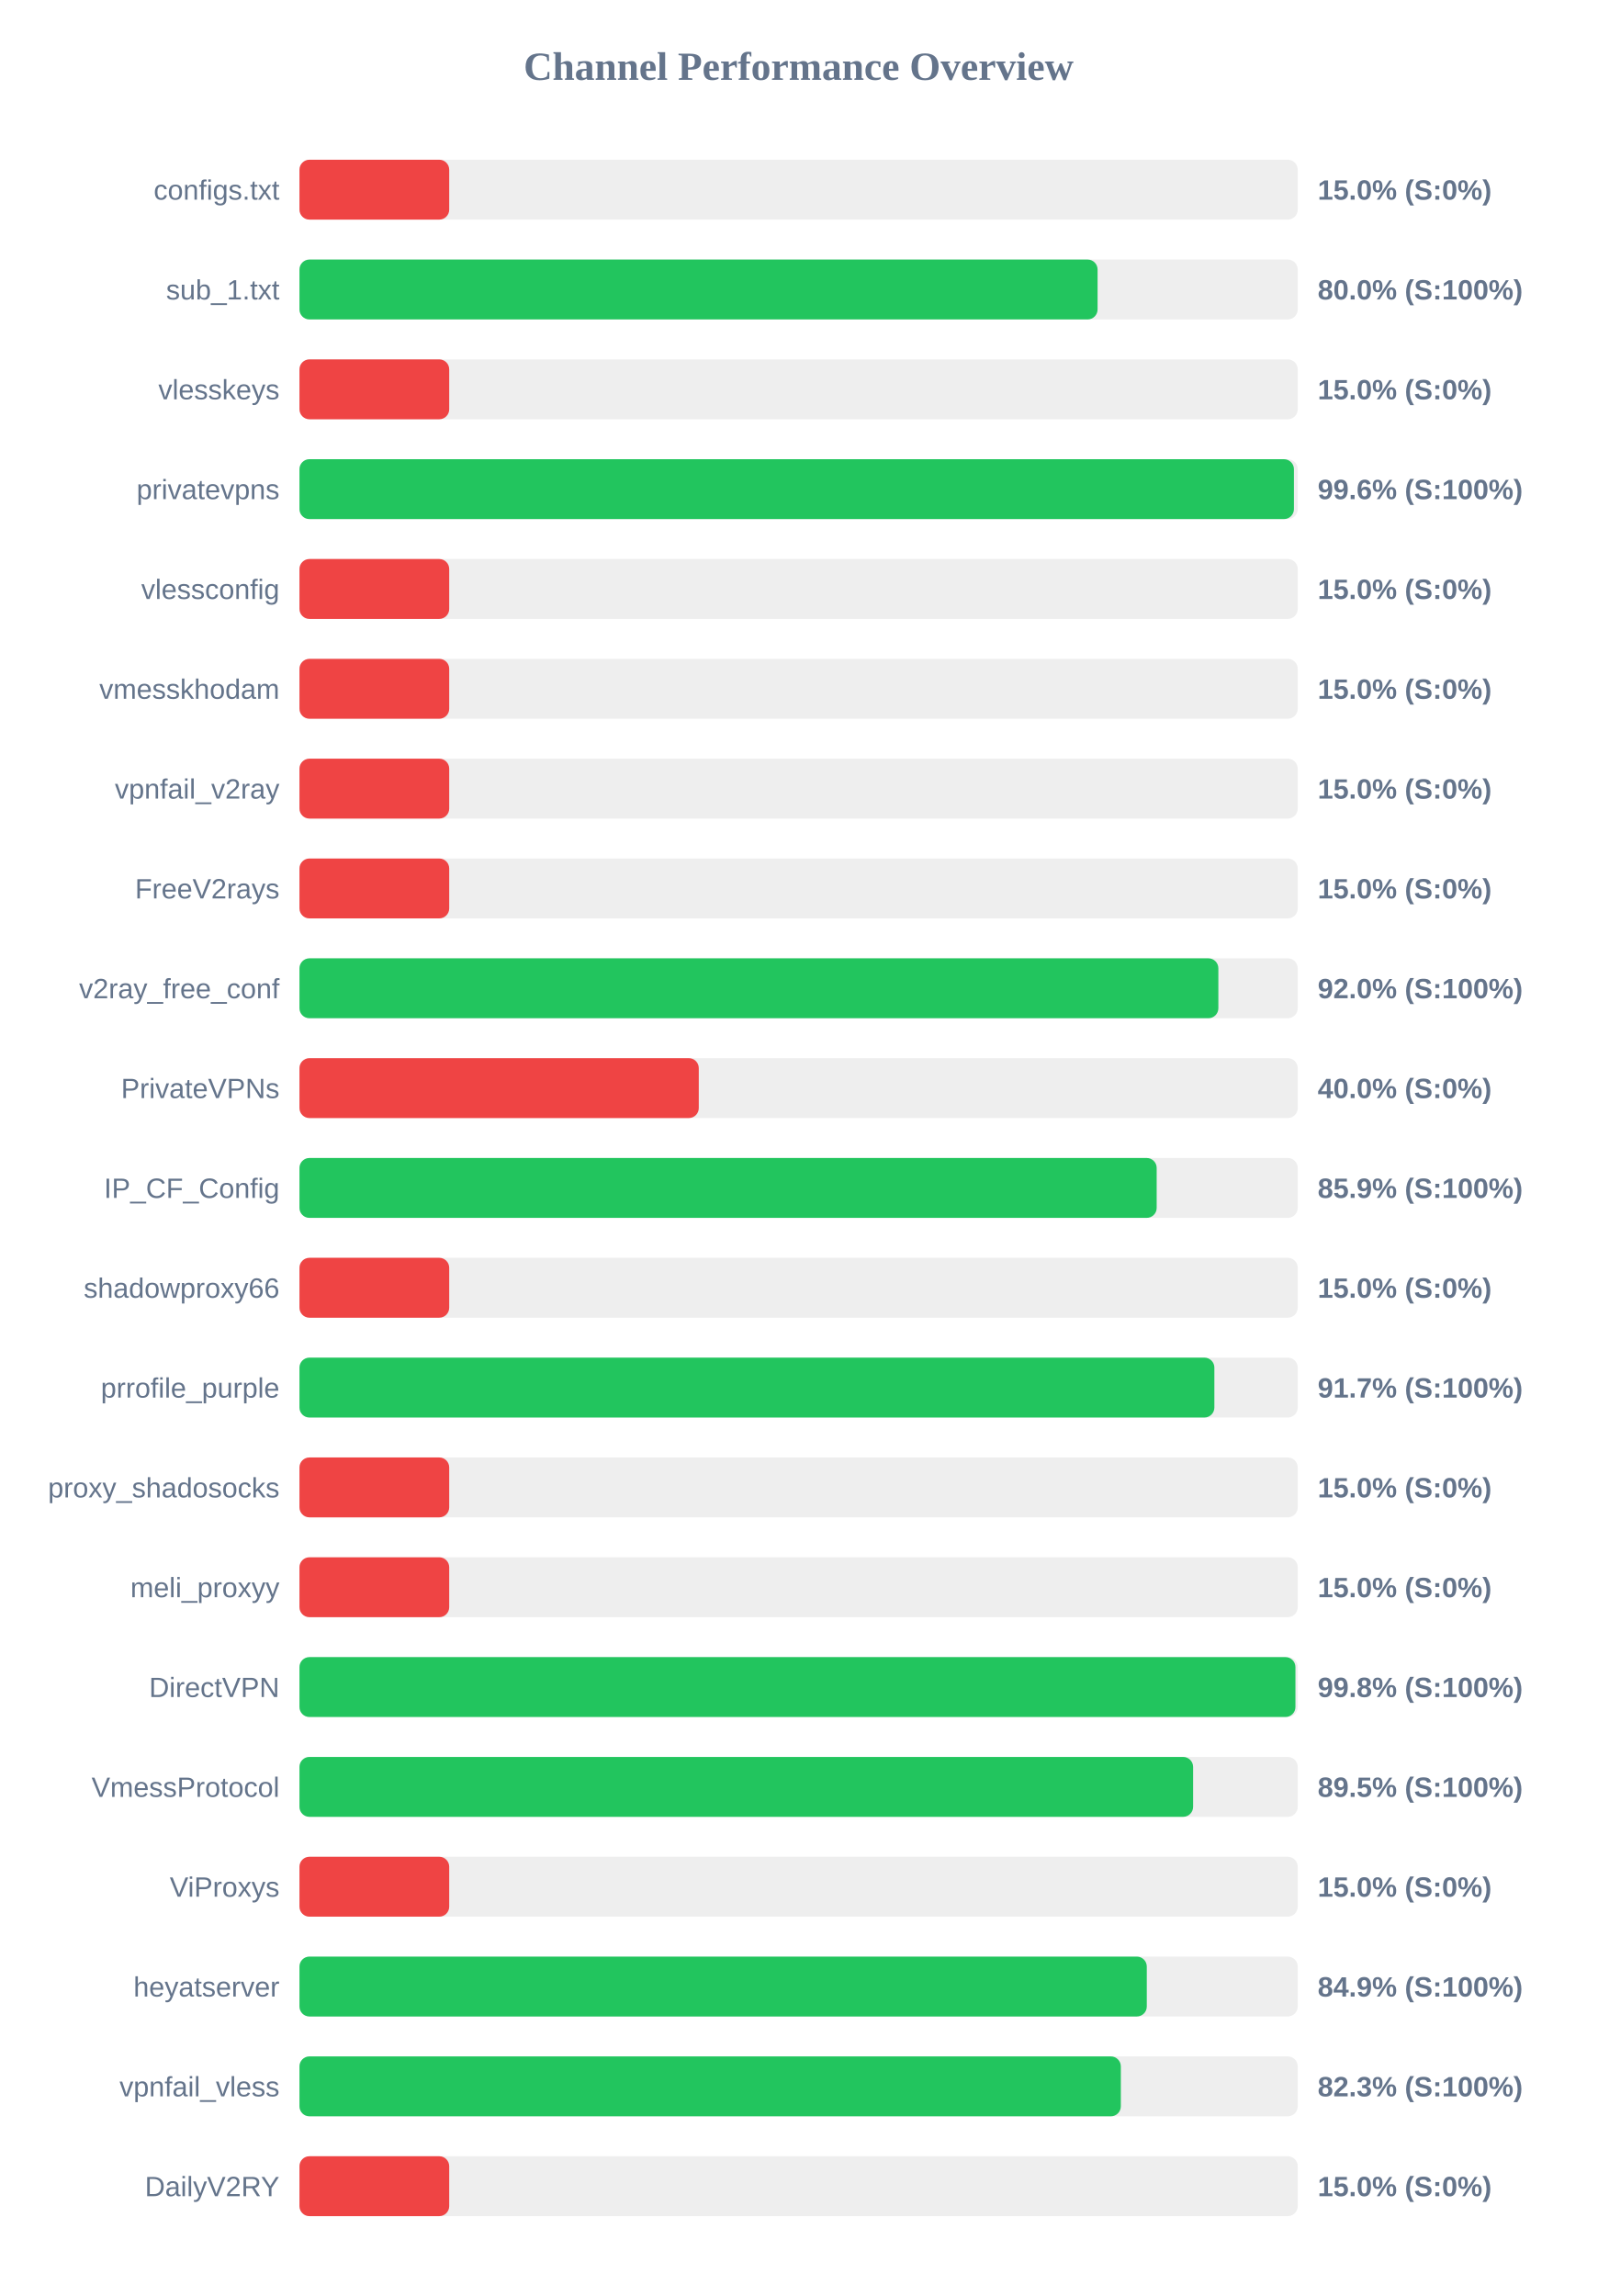
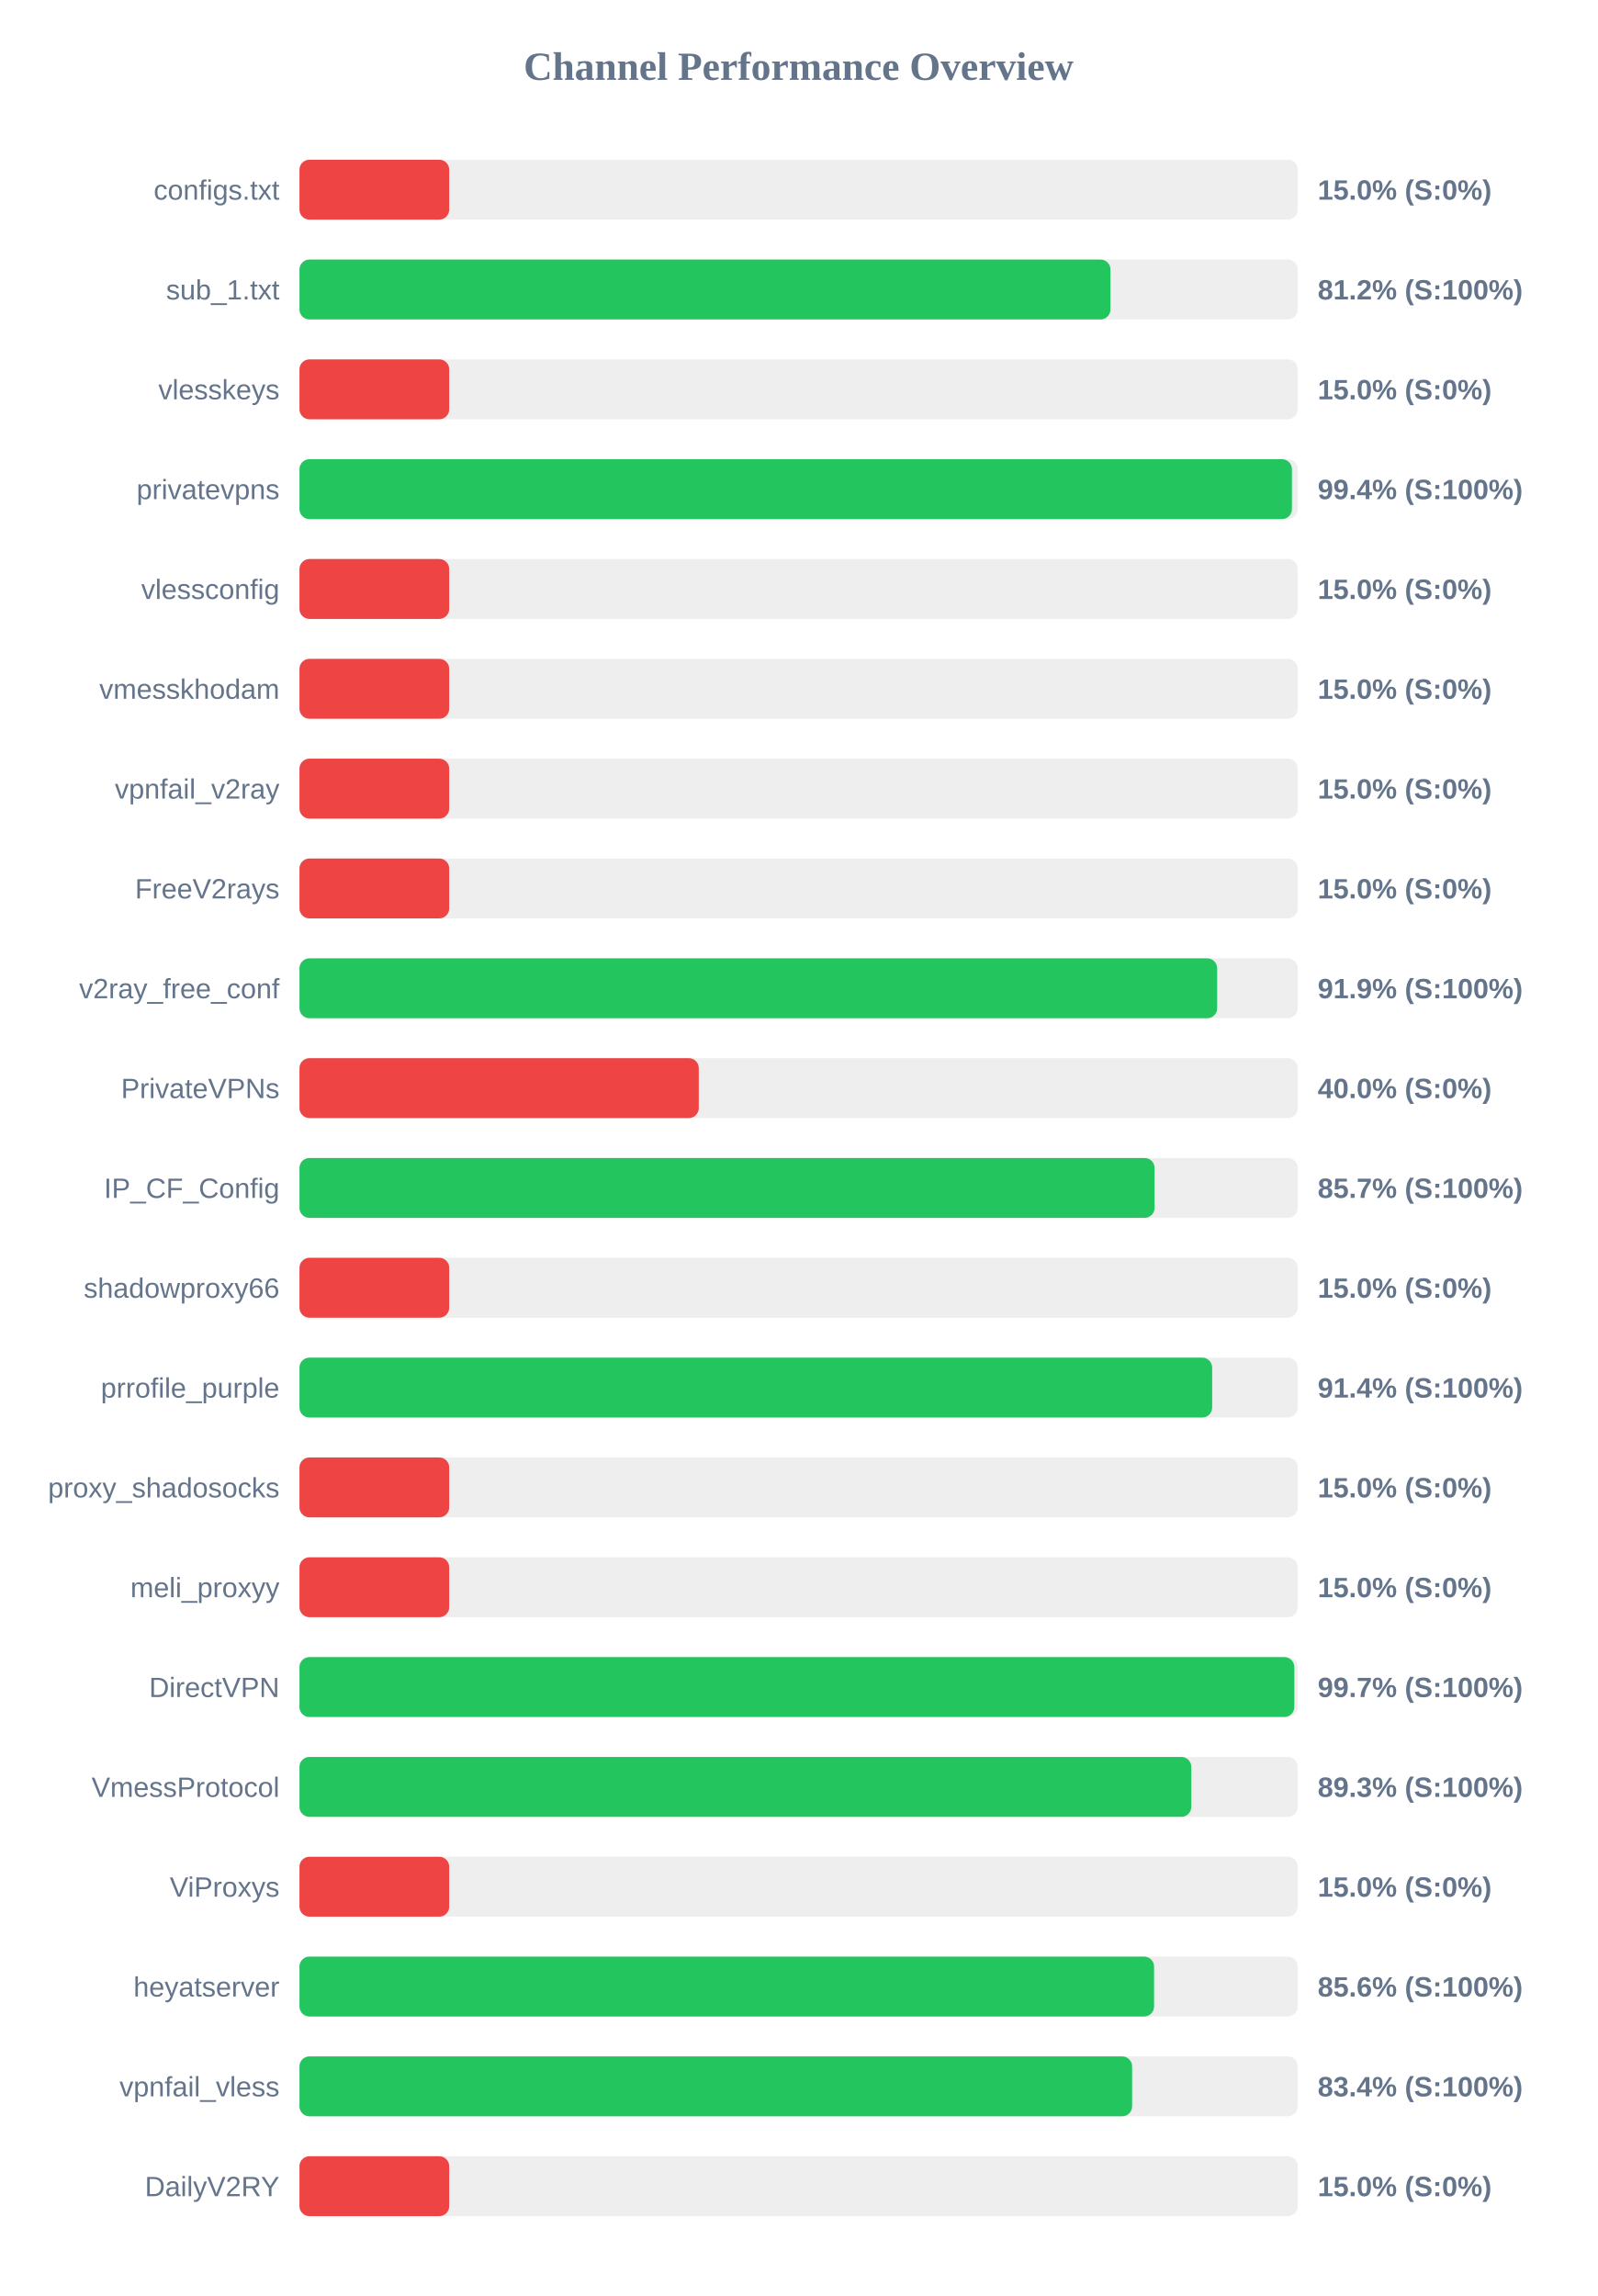
<svg xmlns="http://www.w3.org/2000/svg" width="800" height="1150" version="1.1">
  <style>
        .row { font: 14px Arial; fill: #64748b; }
        .score { font: bold 14px Arial; fill: #64748b; }
    </style>
  <text x="400" y="40" text-anchor="middle" font-size="20px" font-weight="bold" fill="#64748b">Channel Performance Overview</text>
  <rect x="150" y="80" width="500" height="30" fill="#eee" rx="5" />
  <rect x="150" y="80" width="75.0" height="30" fill="#ef4444" rx="5" />
  <text x="140" y="100" text-anchor="end" class="row">configs.txt</text>
  <text x="660" y="100" text-anchor="start" class="score">15.0% (S:0%)</text>
  <rect x="150" y="130" width="500" height="30" fill="#eee" rx="5" />
-   <rect x="150" y="130" width="399.75" height="30" fill="#22c55e" rx="5" />
+   <rect x="150" y="130" width="406.2" height="30" fill="#22c55e" rx="5" />
  <text x="140" y="150" text-anchor="end" class="row">sub_1.txt</text>
-   <text x="660" y="150" text-anchor="start" class="score">80.0% (S:100%)</text>
+   <text x="660" y="150" text-anchor="start" class="score">81.2% (S:100%)</text>
  <rect x="150" y="180" width="500" height="30" fill="#eee" rx="5" />
  <rect x="150" y="180" width="75.0" height="30" fill="#ef4444" rx="5" />
  <text x="140" y="200" text-anchor="end" class="row">vlesskeys</text>
  <text x="660" y="200" text-anchor="start" class="score">15.0% (S:0%)</text>
  <rect x="150" y="230" width="500" height="30" fill="#eee" rx="5" />
-   <rect x="150" y="230" width="498.1" height="30" fill="#22c55e" rx="5" />
+   <rect x="150" y="230" width="497.1" height="30" fill="#22c55e" rx="5" />
  <text x="140" y="250" text-anchor="end" class="row">privatevpns</text>
-   <text x="660" y="250" text-anchor="start" class="score">99.6% (S:100%)</text>
+   <text x="660" y="250" text-anchor="start" class="score">99.4% (S:100%)</text>
  <rect x="150" y="280" width="500" height="30" fill="#eee" rx="5" />
  <rect x="150" y="280" width="75.0" height="30" fill="#ef4444" rx="5" />
  <text x="140" y="300" text-anchor="end" class="row">vlessconfig</text>
  <text x="660" y="300" text-anchor="start" class="score">15.0% (S:0%)</text>
  <rect x="150" y="330" width="500" height="30" fill="#eee" rx="5" />
  <rect x="150" y="330" width="75.0" height="30" fill="#ef4444" rx="5" />
  <text x="140" y="350" text-anchor="end" class="row">vmesskhodam</text>
  <text x="660" y="350" text-anchor="start" class="score">15.0% (S:0%)</text>
  <rect x="150" y="380" width="500" height="30" fill="#eee" rx="5" />
  <rect x="150" y="380" width="75.0" height="30" fill="#ef4444" rx="5" />
  <text x="140" y="400" text-anchor="end" class="row">vpnfail_v2ray</text>
  <text x="660" y="400" text-anchor="start" class="score">15.0% (S:0%)</text>
  <rect x="150" y="430" width="500" height="30" fill="#eee" rx="5" />
  <rect x="150" y="430" width="75.0" height="30" fill="#ef4444" rx="5" />
  <text x="140" y="450" text-anchor="end" class="row">FreeV2rays</text>
  <text x="660" y="450" text-anchor="start" class="score">15.0% (S:0%)</text>
  <rect x="150" y="480" width="500" height="30" fill="#eee" rx="5" />
-   <rect x="150" y="480" width="460.25" height="30" fill="#22c55e" rx="5" />
+   <rect x="150" y="480" width="459.65" height="30" fill="#22c55e" rx="5" />
  <text x="140" y="500" text-anchor="end" class="row">v2ray_free_conf</text>
-   <text x="660" y="500" text-anchor="start" class="score">92.0% (S:100%)</text>
+   <text x="660" y="500" text-anchor="start" class="score">91.9% (S:100%)</text>
  <rect x="150" y="530" width="500" height="30" fill="#eee" rx="5" />
  <rect x="150" y="530" width="200.0" height="30" fill="#ef4444" rx="5" />
  <text x="140" y="550" text-anchor="end" class="row">PrivateVPNs</text>
  <text x="660" y="550" text-anchor="start" class="score">40.0% (S:0%)</text>
  <rect x="150" y="580" width="500" height="30" fill="#eee" rx="5" />
-   <rect x="150" y="580" width="429.35" height="30" fill="#22c55e" rx="5" />
+   <rect x="150" y="580" width="428.3" height="30" fill="#22c55e" rx="5" />
  <text x="140" y="600" text-anchor="end" class="row">IP_CF_Config</text>
-   <text x="660" y="600" text-anchor="start" class="score">85.9% (S:100%)</text>
+   <text x="660" y="600" text-anchor="start" class="score">85.7% (S:100%)</text>
  <rect x="150" y="630" width="500" height="30" fill="#eee" rx="5" />
  <rect x="150" y="630" width="75.0" height="30" fill="#ef4444" rx="5" />
  <text x="140" y="650" text-anchor="end" class="row">shadowproxy66</text>
  <text x="660" y="650" text-anchor="start" class="score">15.0% (S:0%)</text>
  <rect x="150" y="680" width="500" height="30" fill="#eee" rx="5" />
-   <rect x="150" y="680" width="458.25" height="30" fill="#22c55e" rx="5" />
+   <rect x="150" y="680" width="457.15" height="30" fill="#22c55e" rx="5" />
  <text x="140" y="700" text-anchor="end" class="row">prrofile_purple</text>
-   <text x="660" y="700" text-anchor="start" class="score">91.7% (S:100%)</text>
+   <text x="660" y="700" text-anchor="start" class="score">91.4% (S:100%)</text>
  <rect x="150" y="730" width="500" height="30" fill="#eee" rx="5" />
  <rect x="150" y="730" width="75.0" height="30" fill="#ef4444" rx="5" />
  <text x="140" y="750" text-anchor="end" class="row">proxy_shadosocks</text>
  <text x="660" y="750" text-anchor="start" class="score">15.0% (S:0%)</text>
  <rect x="150" y="780" width="500" height="30" fill="#eee" rx="5" />
  <rect x="150" y="780" width="75.0" height="30" fill="#ef4444" rx="5" />
  <text x="140" y="800" text-anchor="end" class="row">meli_proxyy</text>
  <text x="660" y="800" text-anchor="start" class="score">15.0% (S:0%)</text>
  <rect x="150" y="830" width="500" height="30" fill="#eee" rx="5" />
-   <rect x="150" y="830" width="498.85" height="30" fill="#22c55e" rx="5" />
+   <rect x="150" y="830" width="498.3" height="30" fill="#22c55e" rx="5" />
  <text x="140" y="850" text-anchor="end" class="row">DirectVPN</text>
-   <text x="660" y="850" text-anchor="start" class="score">99.8% (S:100%)</text>
+   <text x="660" y="850" text-anchor="start" class="score">99.7% (S:100%)</text>
  <rect x="150" y="880" width="500" height="30" fill="#eee" rx="5" />
-   <rect x="150" y="880" width="447.6" height="30" fill="#22c55e" rx="5" />
+   <rect x="150" y="880" width="446.7" height="30" fill="#22c55e" rx="5" />
  <text x="140" y="900" text-anchor="end" class="row">VmessProtocol</text>
-   <text x="660" y="900" text-anchor="start" class="score">89.5% (S:100%)</text>
+   <text x="660" y="900" text-anchor="start" class="score">89.3% (S:100%)</text>
  <rect x="150" y="930" width="500" height="30" fill="#eee" rx="5" />
  <rect x="150" y="930" width="75.0" height="30" fill="#ef4444" rx="5" />
  <text x="140" y="950" text-anchor="end" class="row">ViProxys</text>
  <text x="660" y="950" text-anchor="start" class="score">15.0% (S:0%)</text>
  <rect x="150" y="980" width="500" height="30" fill="#eee" rx="5" />
-   <rect x="150" y="980" width="424.4" height="30" fill="#22c55e" rx="5" />
+   <rect x="150" y="980" width="428.05" height="30" fill="#22c55e" rx="5" />
  <text x="140" y="1000" text-anchor="end" class="row">heyatserver</text>
-   <text x="660" y="1000" text-anchor="start" class="score">84.9% (S:100%)</text>
+   <text x="660" y="1000" text-anchor="start" class="score">85.6% (S:100%)</text>
  <rect x="150" y="1030" width="500" height="30" fill="#eee" rx="5" />
-   <rect x="150" y="1030" width="411.4" height="30" fill="#22c55e" rx="5" />
+   <rect x="150" y="1030" width="417.05" height="30" fill="#22c55e" rx="5" />
  <text x="140" y="1050" text-anchor="end" class="row">vpnfail_vless</text>
-   <text x="660" y="1050" text-anchor="start" class="score">82.3% (S:100%)</text>
+   <text x="660" y="1050" text-anchor="start" class="score">83.4% (S:100%)</text>
  <rect x="150" y="1080" width="500" height="30" fill="#eee" rx="5" />
  <rect x="150" y="1080" width="75.0" height="30" fill="#ef4444" rx="5" />
  <text x="140" y="1100" text-anchor="end" class="row">DailyV2RY</text>
  <text x="660" y="1100" text-anchor="start" class="score">15.0% (S:0%)</text>
</svg>
